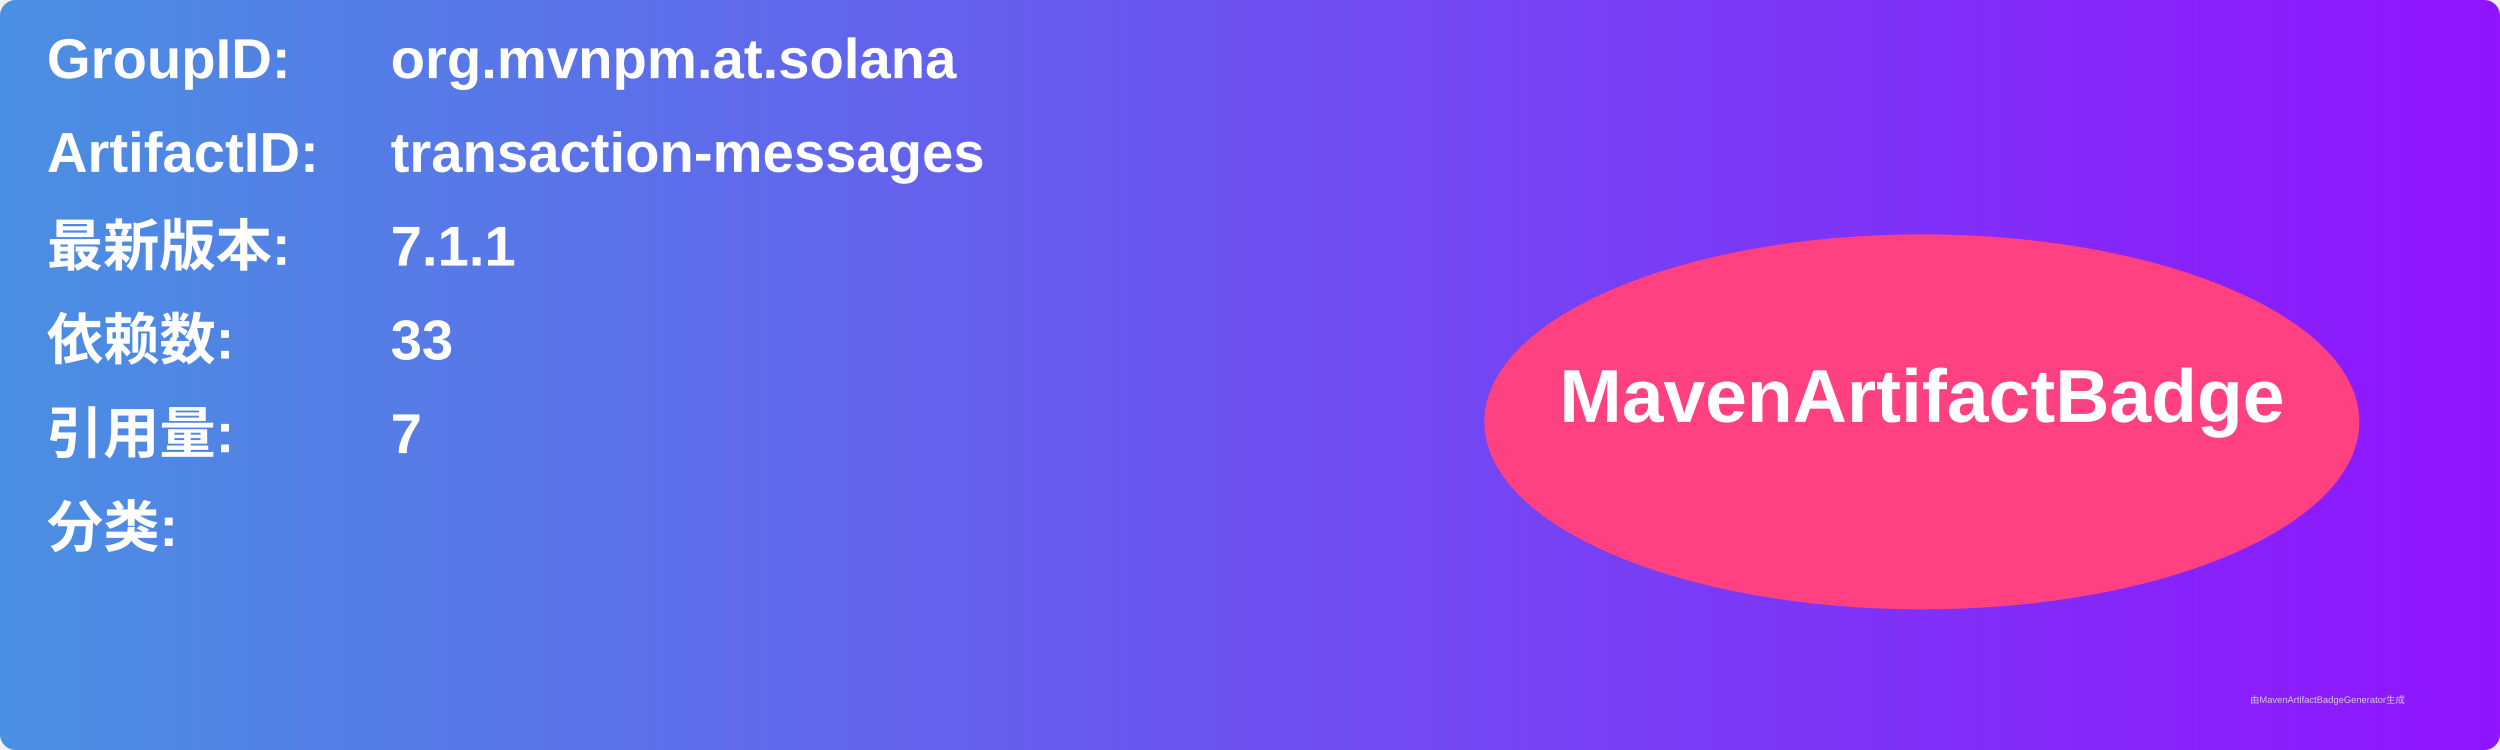
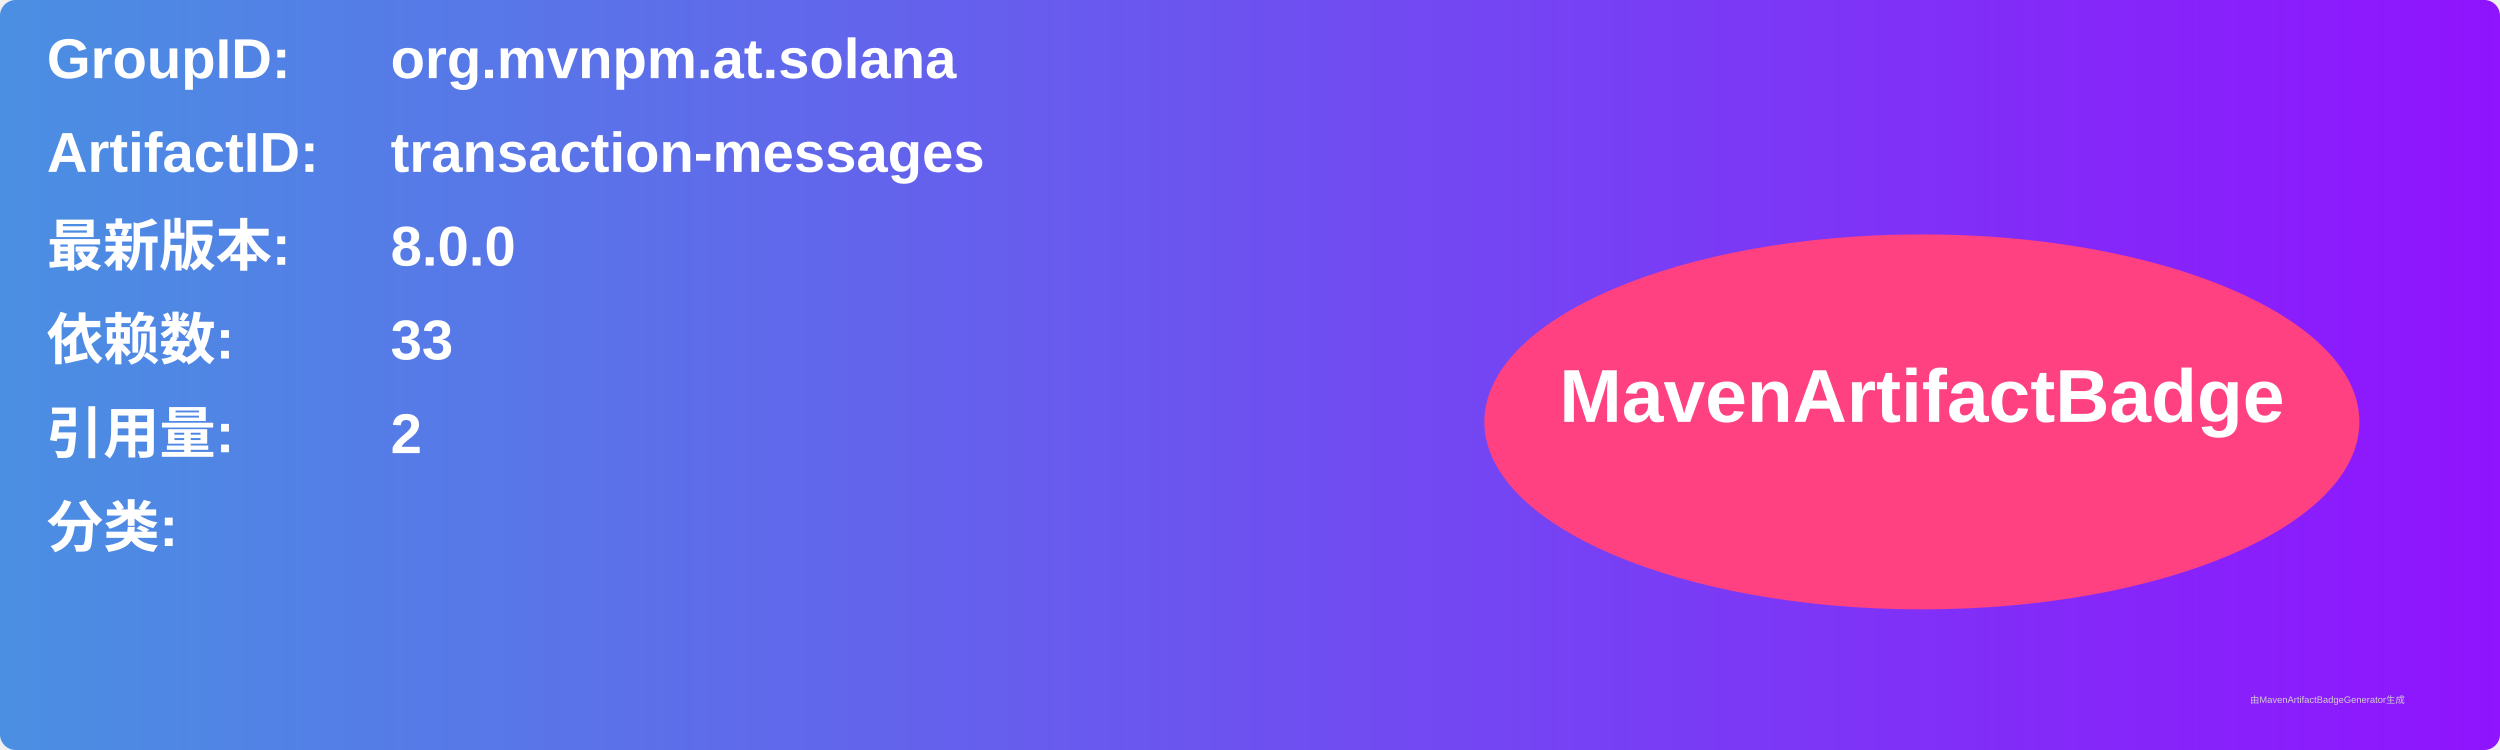
<svg xmlns="http://www.w3.org/2000/svg" width="800" height="240" viewBox="0 0 800 240">
  <linearGradient id="grad" x1="0%" y1="0%" x2="100%" y2="0%">
    <stop offset="0%" stop-color="#4a90e2" />
    <stop offset="100%" stop-color="#9013fe" />
  </linearGradient>
  <rect width="100%" height="100%" rx="5" ry="5" fill="url(#grad)" />
  <g transform="translate(15, 15)">
    <text x="0" y="10" font-family="Arial" font-size="18" fill="white" font-weight="bold" width="260">GroupID:</text>
    <text x="110" y="10" font-family="Arial" font-size="18" fill="white" font-weight="bold" width="460">org.mvnpm.at.solana</text>
    <text x="0" y="40" font-family="Arial" font-size="18" fill="white" font-weight="bold" width="260">ArtifactID:</text>
    <text x="110" y="40" font-family="Arial" font-size="18" fill="white" font-weight="bold" width="460">transaction-messages</text>
    <text x="0" y="70" font-family="Arial" font-size="18" fill="white" font-weight="bold">最新版本:</text>
    <text x="110" y="70" font-family="Arial" font-size="18" fill="white" font-weight="bold">
-       <tspan font-weight="bold">7.1.1</tspan>
+       <tspan font-weight="bold">8.0.0</tspan>
    </text>
    <text x="0" y="100" font-family="Arial" font-size="18" fill="white" font-weight="bold">依赖数: </text>
    <text x="110" y="100" font-family="Arial" font-size="18" fill="white">
      <tspan font-weight="bold">33</tspan>
    </text>
    <text x="0" y="130" font-family="Arial" font-size="18" fill="white" font-weight="bold">引用量: </text>
    <text x="110" y="130" font-family="Arial" font-size="18" fill="white">
-       <tspan font-weight="bold">7</tspan>
+       <tspan font-weight="bold">2</tspan>
    </text>
    <text x="0" y="160" font-family="Arial" font-size="18" fill="white" font-weight="bold">分类:</text>
    <text x="10" y="190" font-family="Arial" font-size="10" fill="white">
      <tspan font-weight="bold" />
    </text>
    <ellipse cx="600" cy="120" rx="140" ry="60" fill="#ff4081" />
    <text x="600" y="120" text-anchor="middle" font-family="Arial" font-size="24" fill="white" font-weight="bold">MavenArtifactBadge</text>
  </g>
  <text x="720" y="225" font-family="Arial" font-size="3" fill="#d0d0d0">由MavenArtifactBadgeGenerator生成</text>
</svg>
